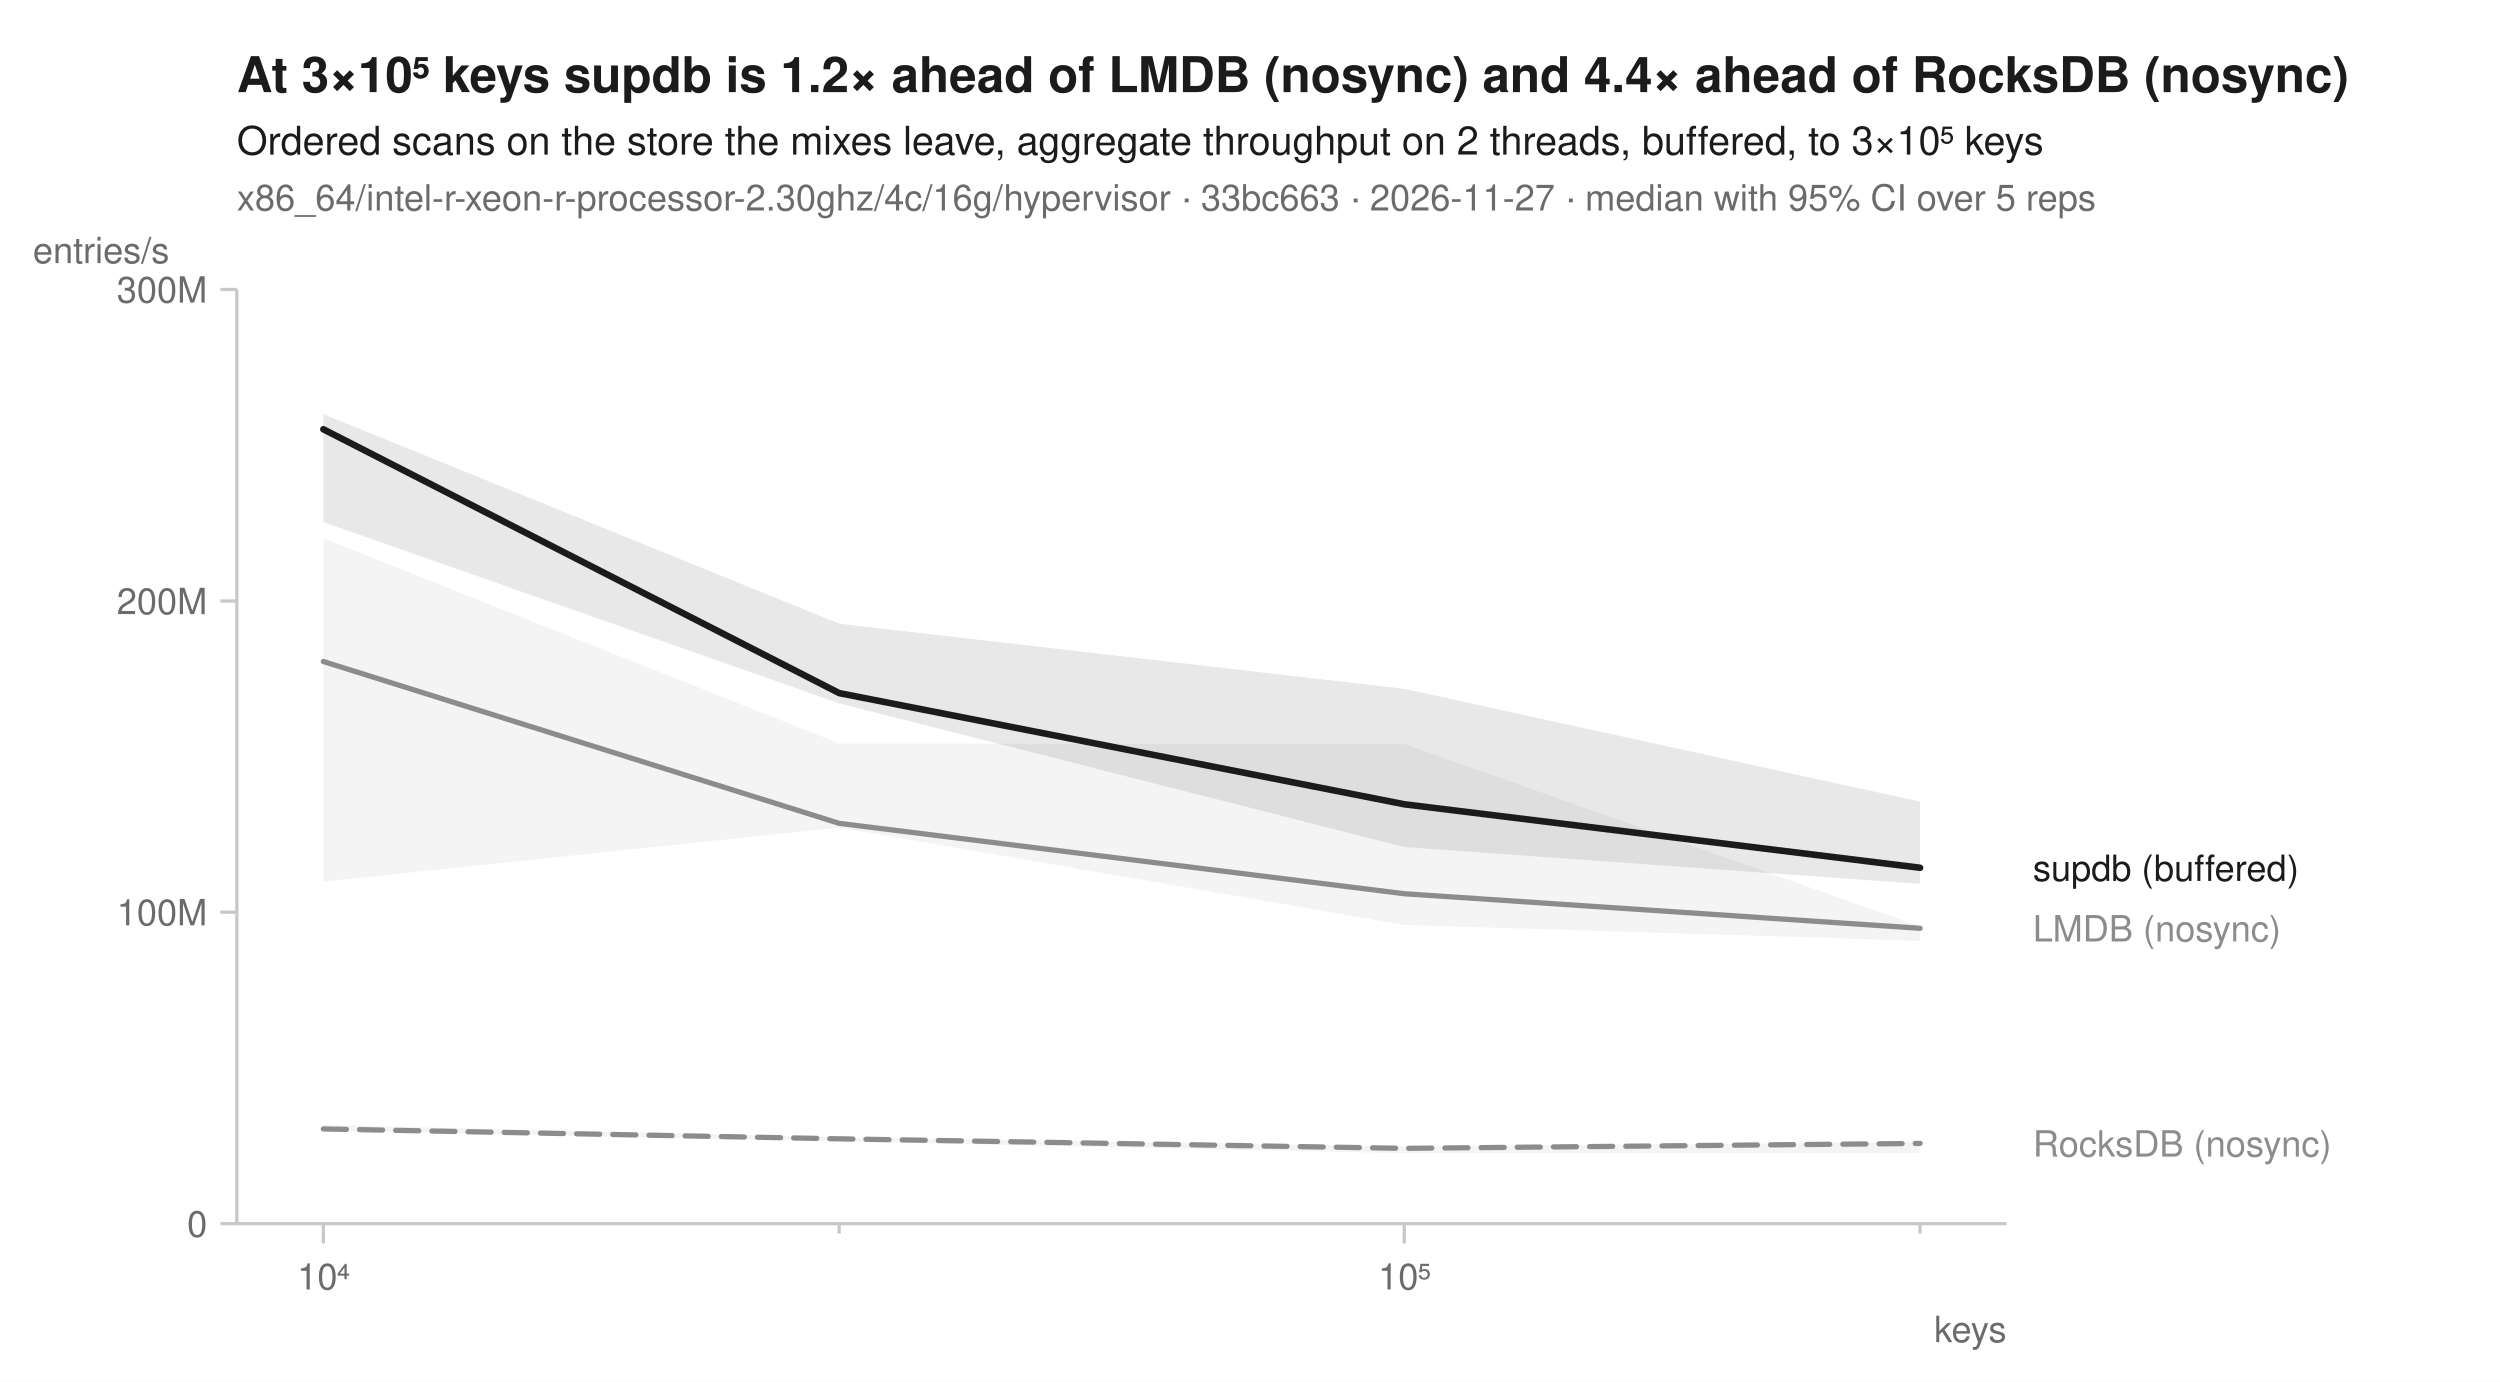
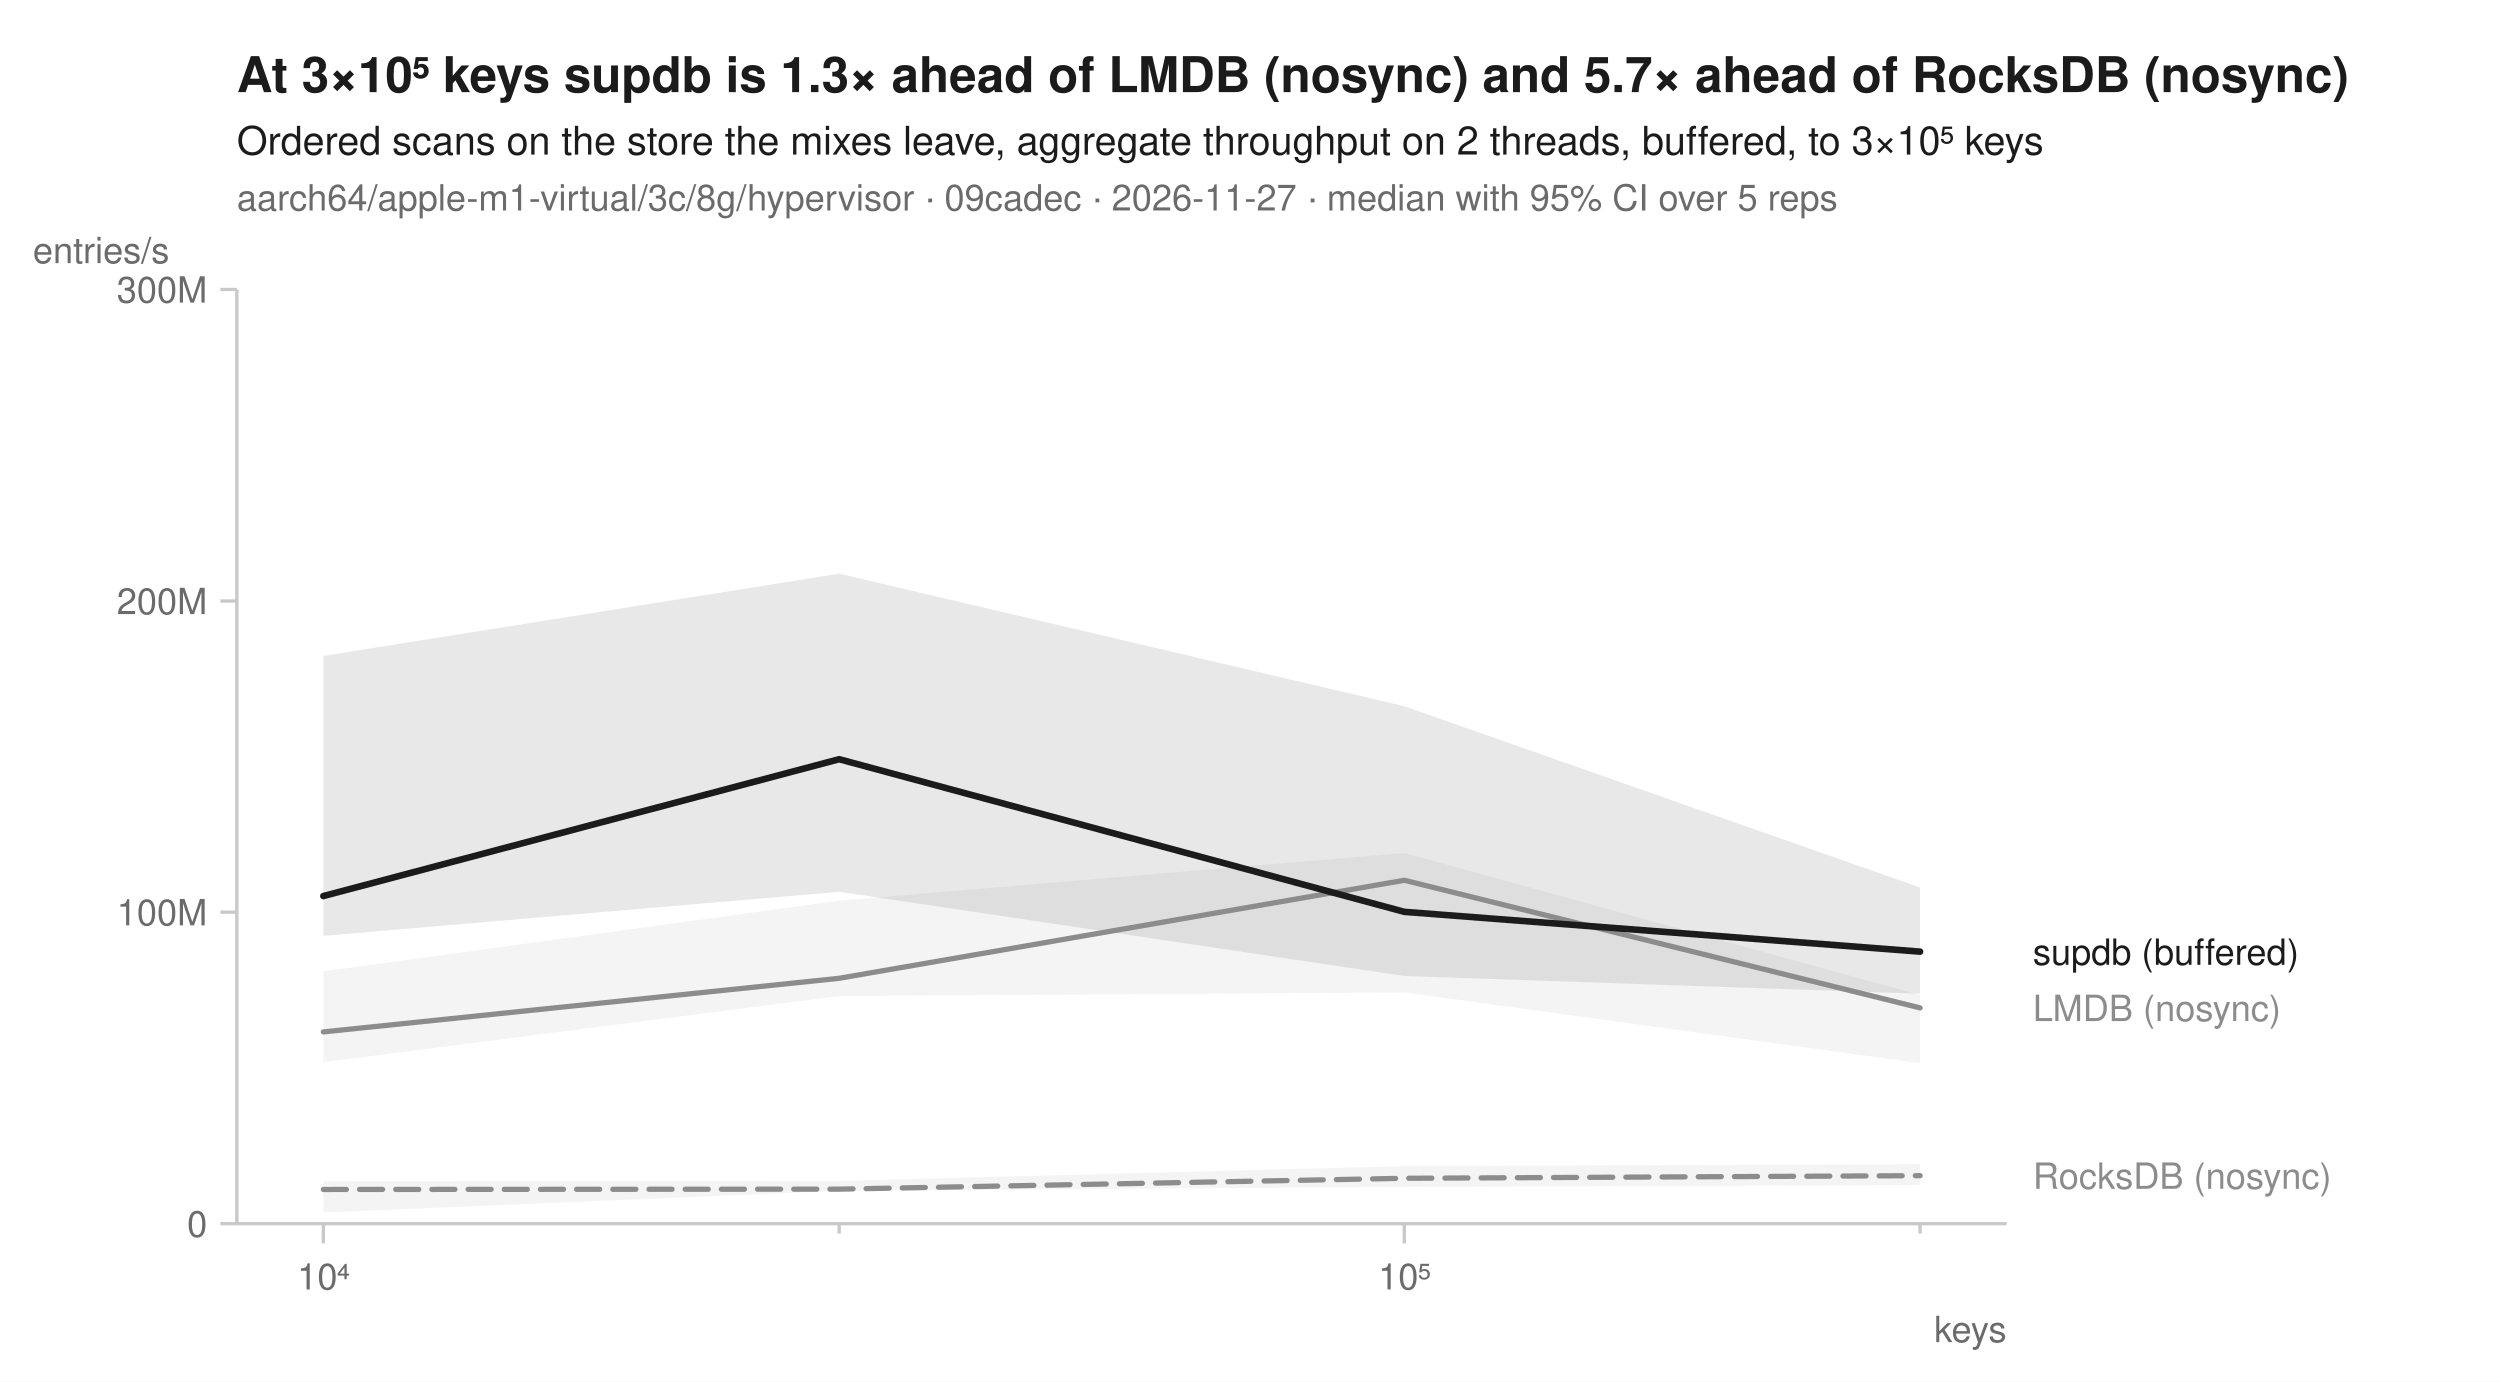
<svg xmlns="http://www.w3.org/2000/svg" width="760" height="420" viewBox="0 0 760 420" font-family="-apple-system, BlinkMacSystemFont, 'Segoe UI', Helvetica, Arial, sans-serif" fill="#1b1b1b">
  <rect width="760" height="420" fill="white" />
-   <text x="72" y="28" font-size="15" font-weight="600">At 3×10⁵ keys supdb is 1.2× ahead of LMDB (nosync) and 4.4× ahead of RocksDB (nosync)</text>
+   <text x="72" y="28" font-size="15" font-weight="600">At 3×10⁵ keys supdb is 1.3× ahead of LMDB (nosync) and 5.7× ahead of RocksDB (nosync)</text>
  <text x="72" y="47" font-size="12">Ordered scans on the store the mixes leave, aggregate throughput on 2 threads, buffered, to 3×10⁵ keys</text>
-   <text x="72" y="64" font-size="11" fill="#6b6b6b">x86_64/intel-r-xeon-r-processor-2.30ghz/4c/16g/hypervisor · 33bc663 · 2026-11-27 · median with 95% CI over 5 reps</text>
+   <text x="72" y="64" font-size="11" fill="#6b6b6b">aarch64/apple-m1-virtual/3c/8g/hypervisor · 09cadec · 2026-11-27 · median with 95% CI over 5 reps</text>
  <line x1="72" y1="372" x2="610" y2="372" stroke="#c8c8c8" stroke-width="1" />
  <line x1="72" y1="88" x2="72" y2="372" stroke="#c8c8c8" stroke-width="1" />
  <line x1="98.3" y1="372" x2="98.3" y2="378" stroke="#c8c8c8" stroke-width="1" />
  <text x="98.3" y="392" font-size="11" text-anchor="middle" fill="#6b6b6b">10⁴</text>
  <line x1="255.1" y1="372" x2="255.1" y2="375" stroke="#c8c8c8" stroke-width="1" />
  <line x1="426.9" y1="372" x2="426.9" y2="378" stroke="#c8c8c8" stroke-width="1" />
  <text x="426.9" y="392" font-size="11" text-anchor="middle" fill="#6b6b6b">10⁵</text>
  <line x1="583.7" y1="372" x2="583.7" y2="375" stroke="#c8c8c8" stroke-width="1" />
  <text x="610" y="408" font-size="11" text-anchor="end" fill="#6b6b6b">keys</text>
  <line x1="67" y1="372.0" x2="72" y2="372.0" stroke="#c8c8c8" stroke-width="1" />
  <text x="63" y="376.0" font-size="11" text-anchor="end" fill="#6b6b6b">0</text>
  <line x1="67" y1="277.3" x2="72" y2="277.3" stroke="#c8c8c8" stroke-width="1" />
  <text x="63" y="281.3" font-size="11" text-anchor="end" fill="#6b6b6b">100M</text>
  <line x1="67" y1="182.7" x2="72" y2="182.7" stroke="#c8c8c8" stroke-width="1" />
  <text x="63" y="186.7" font-size="11" text-anchor="end" fill="#6b6b6b">200M</text>
  <line x1="67" y1="88.0" x2="72" y2="88.0" stroke="#c8c8c8" stroke-width="1" />
  <text x="63" y="92.0" font-size="11" text-anchor="end" fill="#6b6b6b">300M</text>
  <text x="10" y="80" font-size="11" text-anchor="start" fill="#6b6b6b">entries/s</text>
-   <path d="M98.3,342.0 L255.1,345.7 L426.9,348.5 L583.7,347.2 L583.7,350.5 L426.9,350.6 L255.1,347.0 L98.3,343.7 Z" fill="#8c8c8c" fill-opacity="0.10" />
-   <path d="M98.3,163.6 L255.1,226.0 L426.9,226.2 L583.7,281.6 L583.7,286.0 L426.9,281.2 L255.1,251.6 L98.3,268.0 Z" fill="#8c8c8c" fill-opacity="0.10" />
-   <path d="M98.3,125.9 L255.1,189.6 L426.9,209.4 L583.7,243.7 L583.7,268.7 L426.9,257.5 L255.1,213.8 L98.3,158.7 Z" fill="#1b1b1b" fill-opacity="0.10" />
-   <path d="M98.3,343.2 L255.1,346.2 L426.9,349.1 L583.7,347.6 " fill="none" stroke="#8c8c8c" stroke-width="1.6" stroke-linejoin="round" stroke-linecap="round" stroke-dasharray="7,4" />
-   <path d="M98.3,201.1 L255.1,250.3 L426.9,271.7 L583.7,282.2 " fill="none" stroke="#8c8c8c" stroke-width="1.6" stroke-linejoin="round" stroke-linecap="round" />
-   <path d="M98.3,130.5 L255.1,210.7 L426.9,244.5 L583.7,263.8 " fill="none" stroke="#1b1b1b" stroke-width="2" stroke-linejoin="round" stroke-linecap="round" />
-   <text x="618.0" y="267.8" font-size="11" fill="#1b1b1b">supdb (buffered)</text>
-   <text x="618.0" y="286.2" font-size="11" fill="#8c8c8c">LMDB (nosync)</text>
-   <text x="618.0" y="351.6" font-size="11" fill="#8c8c8c">RocksDB (nosync)</text>
+   <path d="M98.3,359.1 L255.1,359.0 L426.9,354.5 L583.7,353.9 L583.7,360.3 L426.9,360.8 L255.1,362.0 L98.3,368.6 Z" fill="#8c8c8c" fill-opacity="0.10" />
+   <path d="M98.3,295.3 L255.1,273.8 L426.9,259.3 L583.7,302.5 L583.7,323.2 L426.9,301.7 L255.1,302.8 L98.3,322.9 Z" fill="#8c8c8c" fill-opacity="0.10" />
+   <path d="M98.3,199.4 L255.1,174.4 L426.9,214.7 L583.7,269.8 L583.7,302.1 L426.9,296.7 L255.1,271.1 L98.3,284.5 Z" fill="#1b1b1b" fill-opacity="0.10" />
+   <path d="M98.3,361.6 L255.1,361.5 L426.9,358.2 L583.7,357.4 " fill="none" stroke="#8c8c8c" stroke-width="1.6" stroke-linejoin="round" stroke-linecap="round" stroke-dasharray="7,4" />
+   <path d="M98.3,313.7 L255.1,297.4 L426.9,267.6 L583.7,306.4 " fill="none" stroke="#8c8c8c" stroke-width="1.6" stroke-linejoin="round" stroke-linecap="round" />
+   <path d="M98.3,272.4 L255.1,230.8 L426.9,277.2 L583.7,289.3 " fill="none" stroke="#1b1b1b" stroke-width="2" stroke-linejoin="round" stroke-linecap="round" />
+   <text x="618.0" y="293.3" font-size="11" fill="#1b1b1b">supdb (buffered)</text>
+   <text x="618.0" y="310.4" font-size="11" fill="#8c8c8c">LMDB (nosync)</text>
+   <text x="618.0" y="361.4" font-size="11" fill="#8c8c8c">RocksDB (nosync)</text>
</svg>
